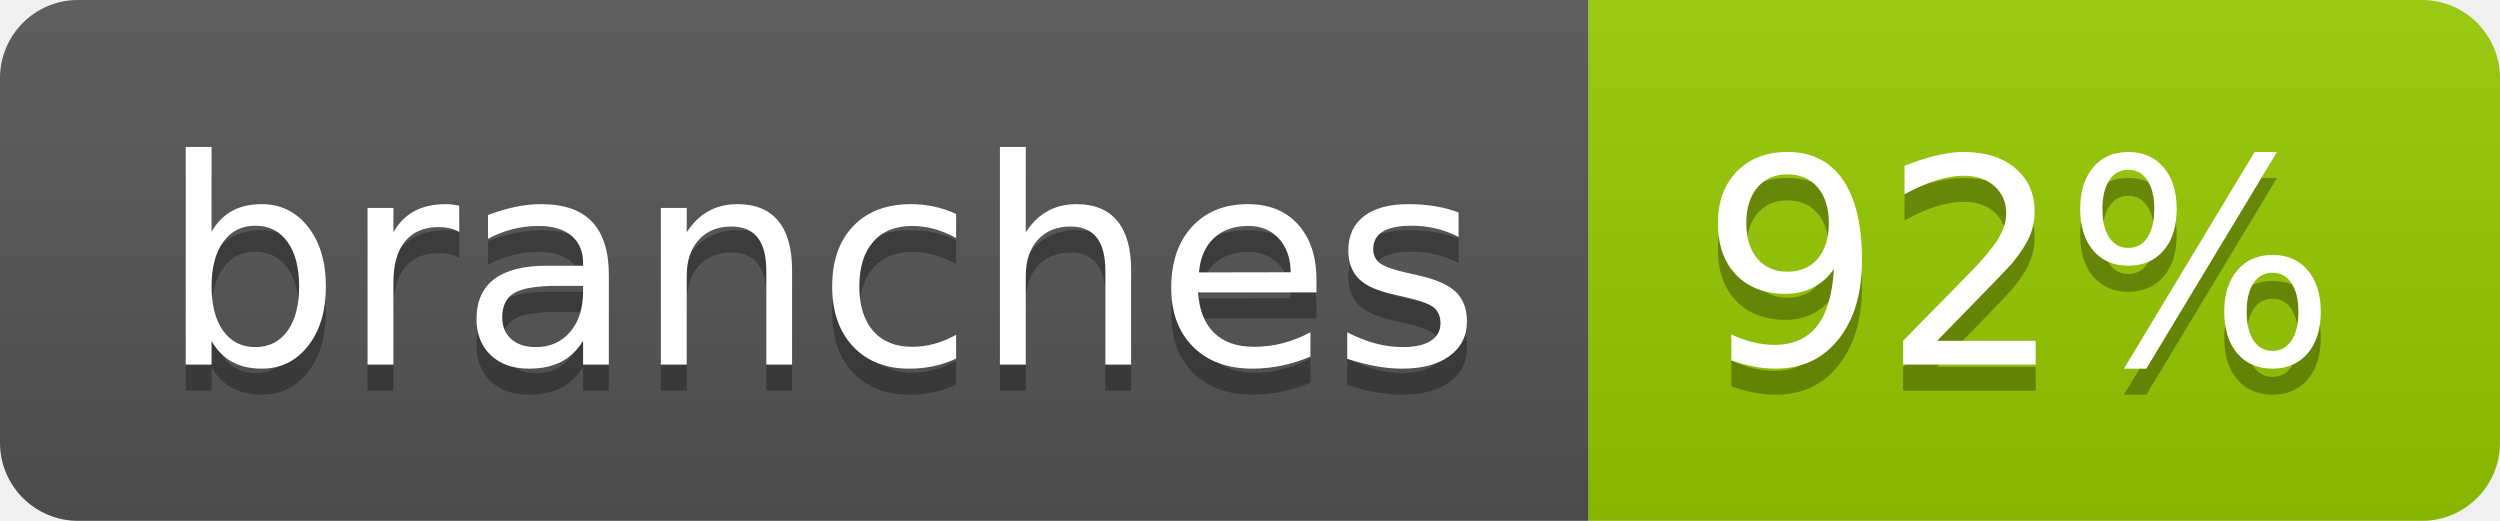
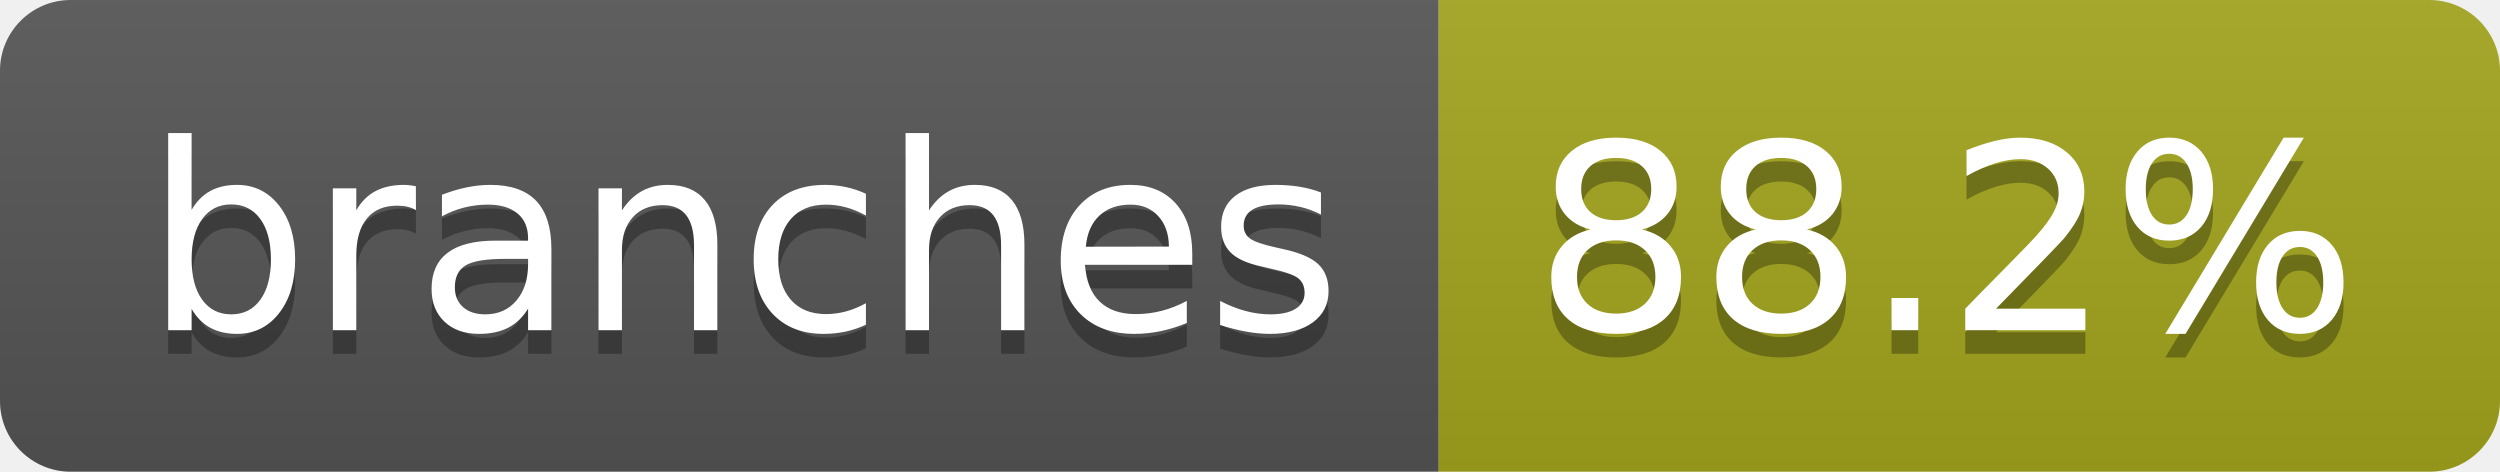
- <svg xmlns="http://www.w3.org/2000/svg" width="96" height="20" role="img" aria-label="branches: 92%">
+ <svg xmlns="http://www.w3.org/2000/svg" width="106" height="20" role="img" aria-label="branches: 88.2%">
  <linearGradient id="s" x2="0" y2="100%">
    <stop offset="0" stop-color="#bbb" stop-opacity=".1" />
    <stop offset="1" stop-opacity=".1" />
  </linearGradient>
  <clipPath id="r">
-     <rect width="96" height="20" rx="3" fill="#fff" />
+     <rect width="106" height="20" rx="3" fill="#fff" />
  </clipPath>
  <g clip-path="url(#r)">
    <rect width="61" height="20" fill="#555" />
-     <rect x="61" width="35" height="20" fill="#97ca00" />
-     <rect width="96" height="20" fill="url(#s)" />
+     <rect x="61" width="45" height="20" fill="#a4a61d" />
+     <rect width="106" height="20" fill="url(#s)" />
  </g>
  <g fill="#fff" text-anchor="middle" font-family="Verdana,Geneva,DejaVu Sans,sans-serif" text-rendering="geometricPrecision" font-size="110">
    <text aria-hidden="true" x="315" y="150" fill="#010101" fill-opacity=".3" transform="scale(.1)" textLength="507">branches</text>
    <text x="315" y="140" transform="scale(.1)" fill="#fff" textLength="507">branches</text>
-     <text aria-hidden="true" x="775" y="150" fill="#010101" fill-opacity=".3" transform="scale(.1)" textLength="245">92%</text>
-     <text x="775" y="140" transform="scale(.1)" fill="#fff" textLength="245">92%</text>
+     <text aria-hidden="true" x="825" y="150" fill="#010101" fill-opacity=".3" transform="scale(.1)" textLength="350">88.2%</text>
+     <text x="825" y="140" transform="scale(.1)" fill="#fff" textLength="350">88.2%</text>
  </g>
</svg>
